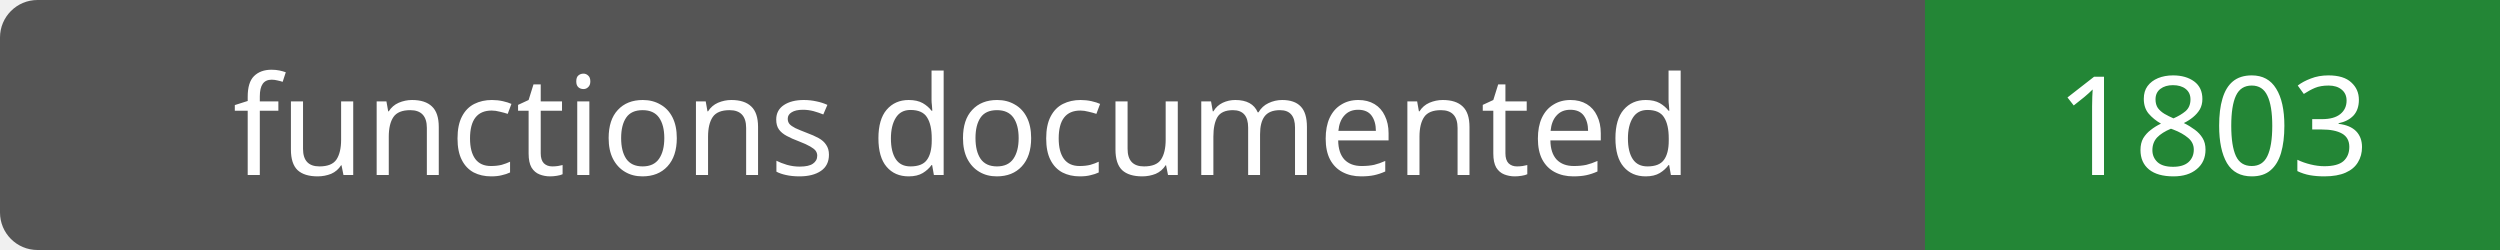
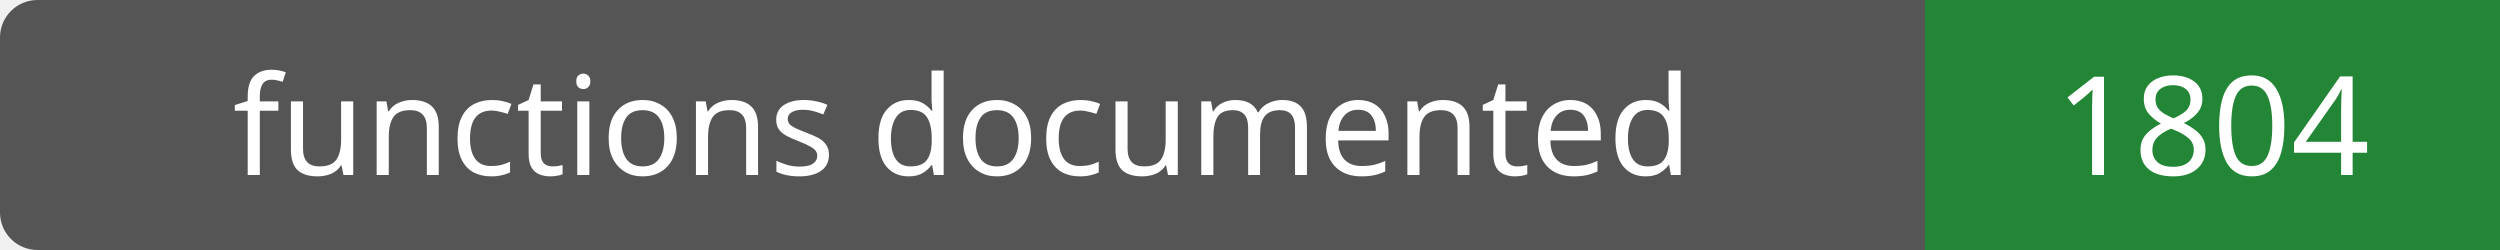
- <svg xmlns="http://www.w3.org/2000/svg" width="200" height="20" role="img" aria-label="functions documented: 1803">
+ <svg xmlns="http://www.w3.org/2000/svg" width="200" height="20" role="img" aria-label="functions documented: 1804">
  <rect width="200" height="20" rx="3" fill="#555" />
  <path fill="#238636" d="M154 0h46v20H154z" />
  <g fill="#fff" text-anchor="middle" font-family="Verdana,sans-serif" font-size="11">
    <text x="77.0" y="14">functions documented</text>
-     <text x="177.0" y="14">1803</text>
+     <text x="177.0" y="14">1804</text>
  </g>
</svg>
